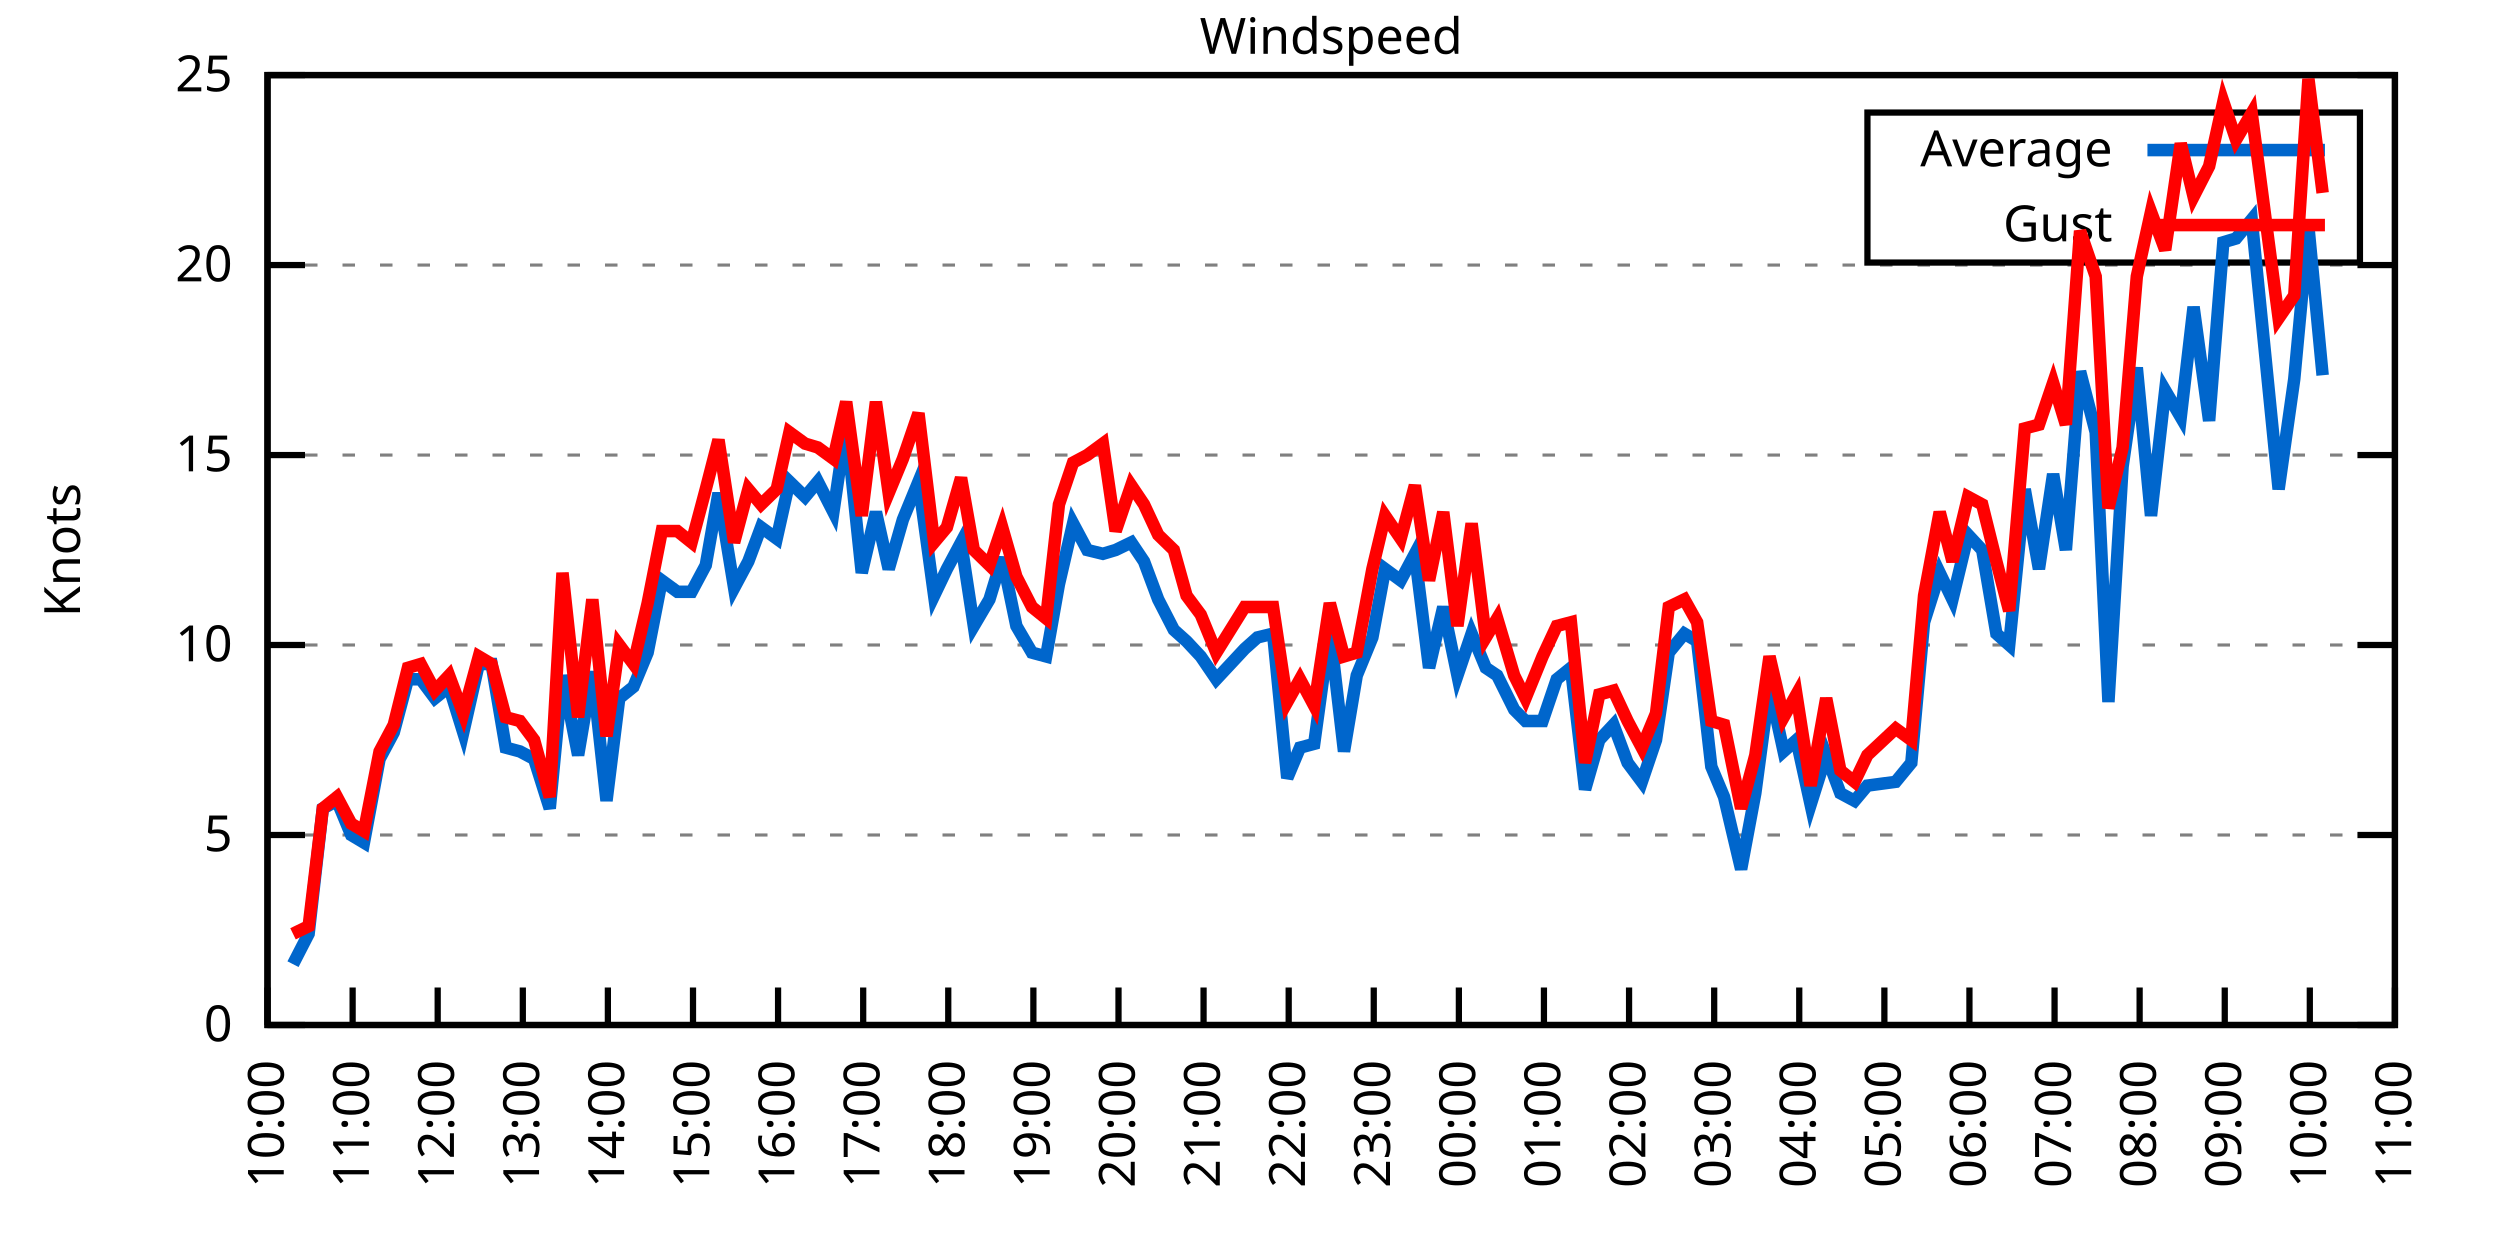
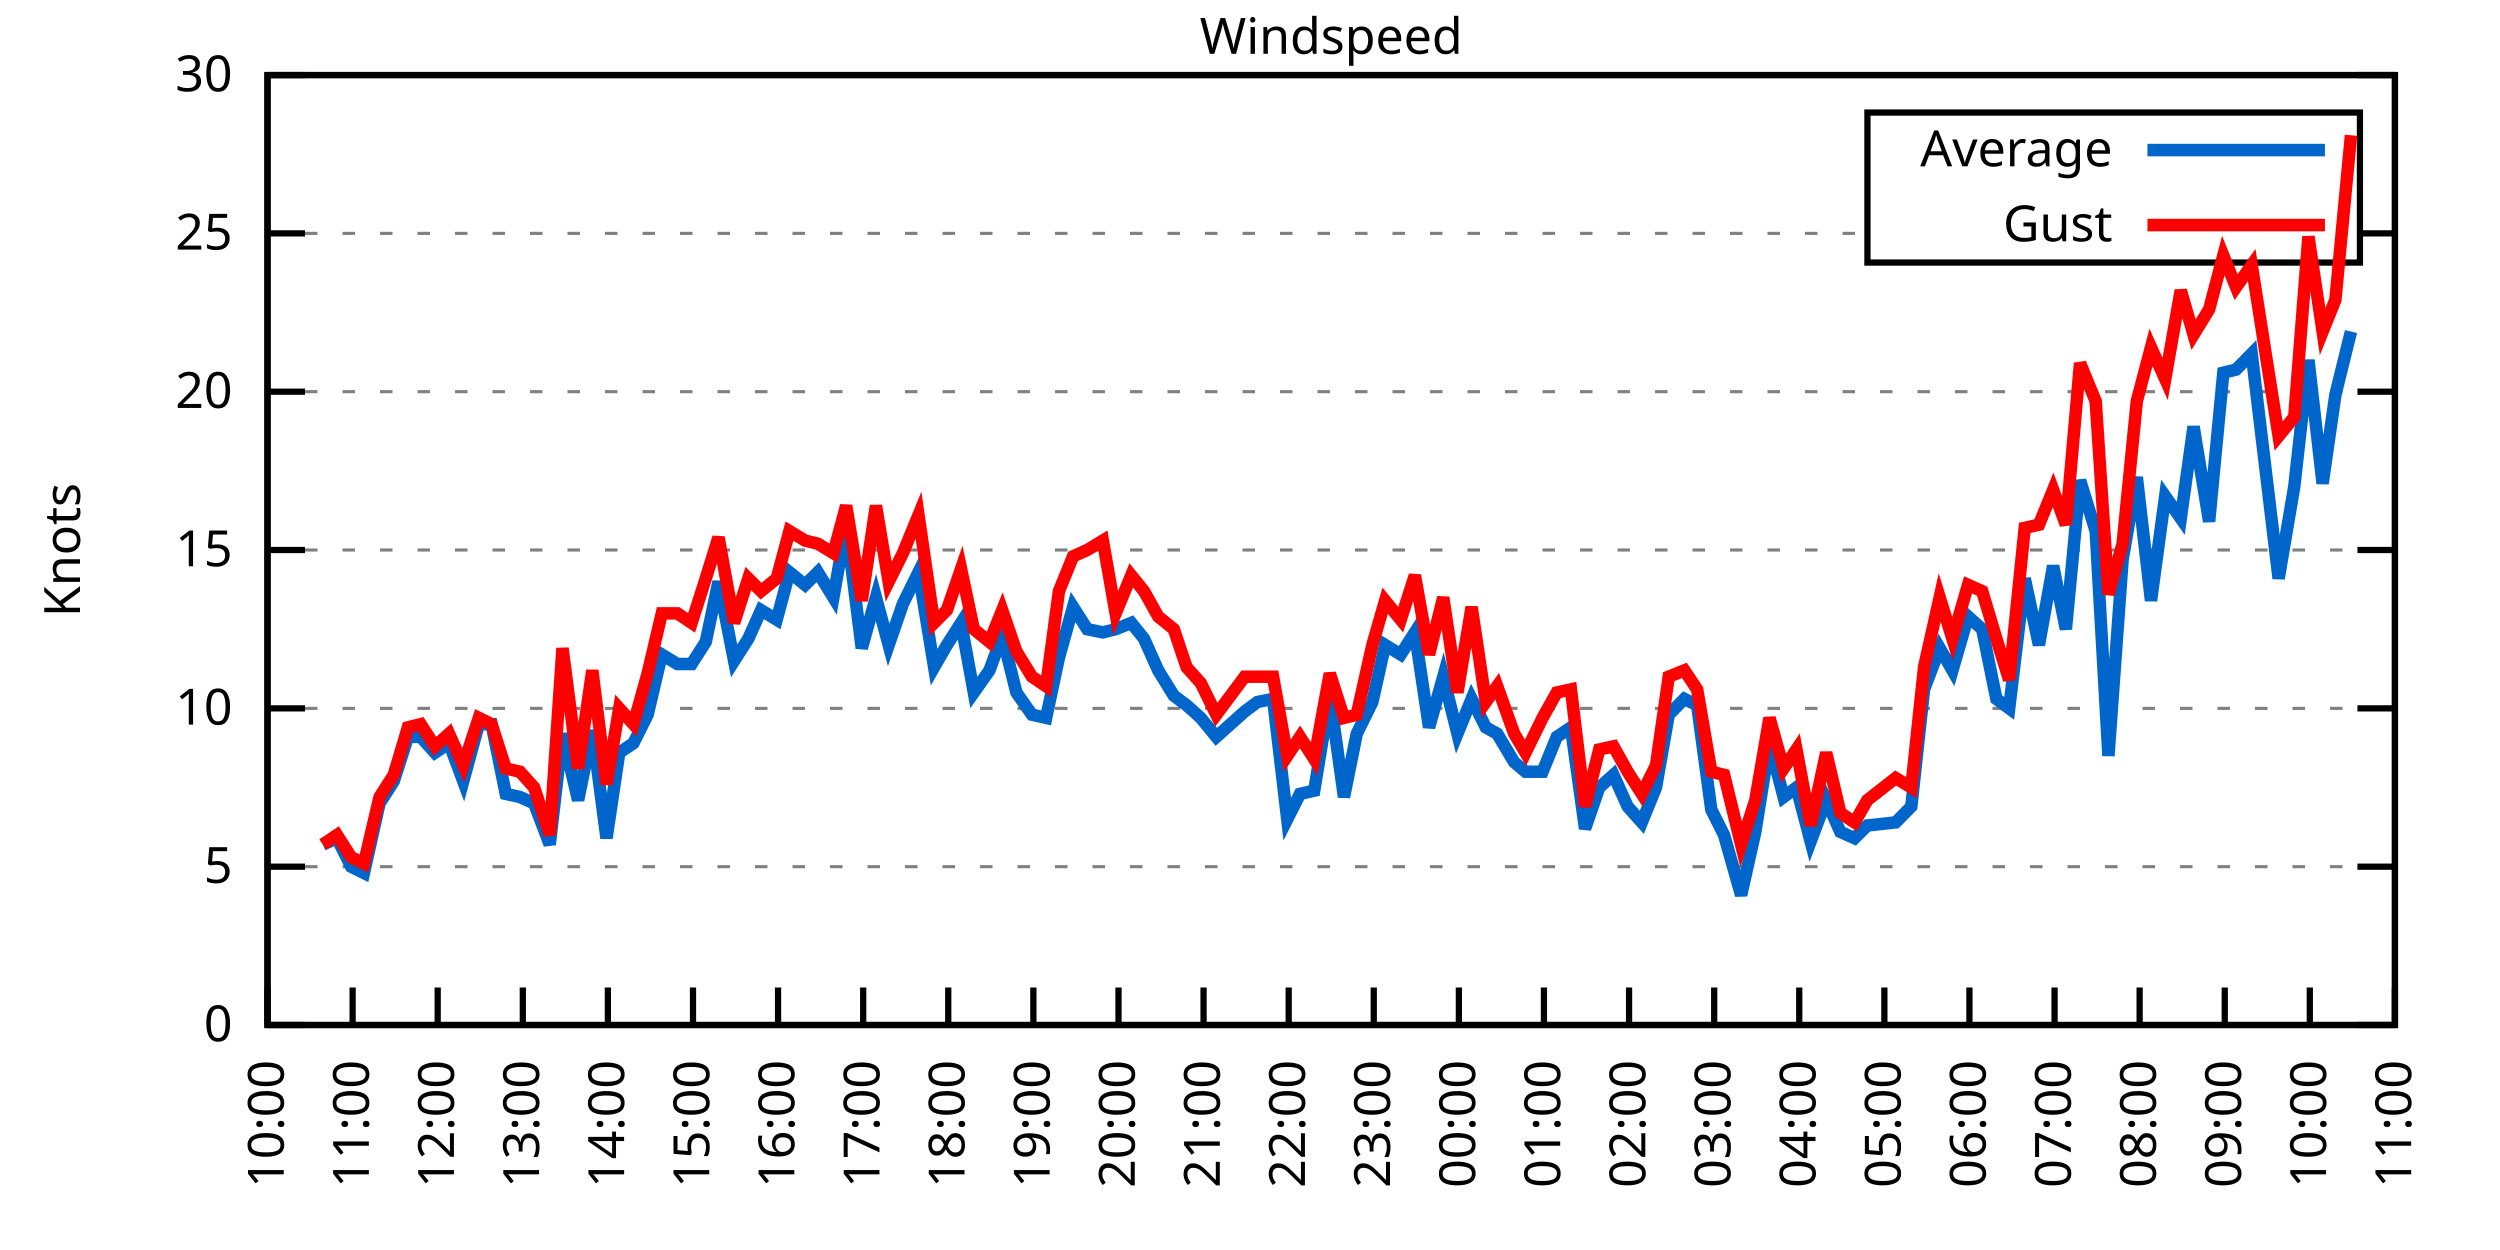
<svg xmlns="http://www.w3.org/2000/svg" xmlns:xlink="http://www.w3.org/1999/xlink" width="400" height="200" viewBox="0 0 400 200">
  <g id="gnuplot_canvas">
    <rect x="0" y="0" width="400" height="200" fill="none" />
    <defs>
      <circle id="gpDot" r="0.5" stroke-width="0.5" stroke="currentColor" />
      <path id="gpPt0" stroke-width="0.333" stroke="currentColor" d="M-1,0 h2 M0,-1 v2" />
      <path id="gpPt1" stroke-width="0.333" stroke="currentColor" d="M-1,-1 L1,1 M1,-1 L-1,1" />
      <path id="gpPt2" stroke-width="0.333" stroke="currentColor" d="M-1,0 L1,0 M0,-1 L0,1 M-1,-1 L1,1 M-1,1 L1,-1" />
      <rect id="gpPt3" stroke-width="0.333" stroke="currentColor" x="-1" y="-1" width="2" height="2" />
      <rect id="gpPt4" stroke-width="0.333" stroke="currentColor" fill="currentColor" x="-1" y="-1" width="2" height="2" />
      <circle id="gpPt5" stroke-width="0.333" stroke="currentColor" cx="0" cy="0" r="1" />
      <use xlink:href="#gpPt5" id="gpPt6" fill="currentColor" stroke="none" />
      <path id="gpPt7" stroke-width="0.333" stroke="currentColor" d="M0,-1.33 L-1.33,0.67 L1.33,0.67 z" />
      <use xlink:href="#gpPt7" id="gpPt8" fill="currentColor" stroke="none" />
      <use xlink:href="#gpPt7" id="gpPt9" stroke="currentColor" transform="rotate(180)" />
      <use xlink:href="#gpPt9" id="gpPt10" fill="currentColor" stroke="none" />
      <use xlink:href="#gpPt3" id="gpPt11" stroke="currentColor" transform="rotate(45)" />
      <use xlink:href="#gpPt11" id="gpPt12" fill="currentColor" stroke="none" />
      <path id="gpPt13" stroke-width="0.333" stroke="currentColor" d="M0,1.330 L1.265,0.411 L0.782,-1.067 L-0.782,-1.076 L-1.265,0.411 z" />
      <use xlink:href="#gpPt13" id="gpPt14" fill="currentColor" stroke="none" />
      <filter id="textbox" filterUnits="objectBoundingBox" x="0" y="0" height="1" width="1">
        <feFlood flood-color="white" flood-opacity="1" result="bgnd" />
        <feComposite in="SourceGraphic" in2="bgnd" operator="atop" />
      </filter>
      <filter id="greybox" filterUnits="objectBoundingBox" x="0" y="0" height="1" width="1">
        <feFlood flood-color="lightgrey" flood-opacity="1" result="grey" />
        <feComposite in="SourceGraphic" in2="grey" operator="atop" />
      </filter>
    </defs>
    <g fill="none" color="white" stroke="currentColor" stroke-width="1.00" stroke-linecap="butt" stroke-linejoin="miter">
</g>
    <g fill="none" color="black" stroke="currentColor" stroke-width="1.00" stroke-linecap="butt" stroke-linejoin="miter">
      <g stroke="none" shape-rendering="crispEdges">
        <polygon fill="rgb(255, 255, 255)" points="42.80,164.00 383.18,164.00 383.18,12.02 42.80,12.02 " />
      </g>
    </g>
    <g fill="none" color="black" stroke="currentColor" stroke-width="1.00" stroke-linecap="butt" stroke-linejoin="miter">
</g>
    <g fill="none" color="black" stroke="black" stroke-width="0.50" stroke-linecap="butt" stroke-linejoin="miter">
</g>
    <g fill="none" color="gray" stroke="currentColor" stroke-width="0.50" stroke-linecap="butt" stroke-linejoin="miter">
      <path stroke="gray" stroke-dasharray="2,4" class="gridline" d="M42.80,164.00 L383.19,164.00  " />
    </g>
    <g fill="none" color="gray" stroke="gray" stroke-width="1.00" stroke-linecap="butt" stroke-linejoin="miter">
</g>
    <g fill="none" color="black" stroke="currentColor" stroke-width="1.00" stroke-linecap="butt" stroke-linejoin="miter">
      <path stroke="black" d="M42.80,164.00 L48.80,164.00 M383.19,164.00 L377.19,164.00  " />
      <g transform="translate(37.20,166.60)" stroke="none" fill="black" font-family="Sans" font-size="8.00" text-anchor="end">
        <text>
          <tspan font-family="Sans"> 0</tspan>
        </text>
      </g>
    </g>
    <g fill="none" color="black" stroke="currentColor" stroke-width="1.00" stroke-linecap="butt" stroke-linejoin="miter">
</g>
    <g fill="none" color="black" stroke="black" stroke-width="0.50" stroke-linecap="butt" stroke-linejoin="miter">
</g>
    <g fill="none" color="gray" stroke="currentColor" stroke-width="0.50" stroke-linecap="butt" stroke-linejoin="miter">
-       <path stroke="gray" stroke-dasharray="2,4" class="gridline" d="M42.80,133.60 L383.19,133.60  " />
-     </g>
-     <g fill="none" color="gray" stroke="gray" stroke-width="1.00" stroke-linecap="butt" stroke-linejoin="miter">
- </g>
-     <g fill="none" color="black" stroke="currentColor" stroke-width="1.00" stroke-linecap="butt" stroke-linejoin="miter">
-       <path stroke="black" d="M42.80,133.60 L48.80,133.60 M383.19,133.60 L377.19,133.60  " />
-       <g transform="translate(37.20,136.20)" stroke="none" fill="black" font-family="Sans" font-size="8.00" text-anchor="end">
+       <path stroke="gray" stroke-dasharray="2,4" class="gridline" d="M42.80,138.67 L383.19,138.67  " />
+     </g>
+     <g fill="none" color="gray" stroke="gray" stroke-width="1.00" stroke-linecap="butt" stroke-linejoin="miter">
+ </g>
+     <g fill="none" color="black" stroke="currentColor" stroke-width="1.00" stroke-linecap="butt" stroke-linejoin="miter">
+       <path stroke="black" d="M42.80,138.67 L48.80,138.67 M383.19,138.67 L377.19,138.67  " />
+       <g transform="translate(37.20,141.27)" stroke="none" fill="black" font-family="Sans" font-size="8.00" text-anchor="end">
        <text>
          <tspan font-family="Sans"> 5</tspan>
        </text>
      </g>
    </g>
    <g fill="none" color="black" stroke="currentColor" stroke-width="1.00" stroke-linecap="butt" stroke-linejoin="miter">
</g>
    <g fill="none" color="black" stroke="black" stroke-width="0.50" stroke-linecap="butt" stroke-linejoin="miter">
</g>
    <g fill="none" color="gray" stroke="currentColor" stroke-width="0.50" stroke-linecap="butt" stroke-linejoin="miter">
-       <path stroke="gray" stroke-dasharray="2,4" class="gridline" d="M42.80,103.20 L383.19,103.20  " />
-     </g>
-     <g fill="none" color="gray" stroke="gray" stroke-width="1.00" stroke-linecap="butt" stroke-linejoin="miter">
- </g>
-     <g fill="none" color="black" stroke="currentColor" stroke-width="1.00" stroke-linecap="butt" stroke-linejoin="miter">
-       <path stroke="black" d="M42.80,103.20 L48.80,103.20 M383.19,103.20 L377.19,103.20  " />
-       <g transform="translate(37.20,105.80)" stroke="none" fill="black" font-family="Sans" font-size="8.00" text-anchor="end">
+       <path stroke="gray" stroke-dasharray="2,4" class="gridline" d="M42.80,113.34 L383.19,113.34  " />
+     </g>
+     <g fill="none" color="gray" stroke="gray" stroke-width="1.00" stroke-linecap="butt" stroke-linejoin="miter">
+ </g>
+     <g fill="none" color="black" stroke="currentColor" stroke-width="1.00" stroke-linecap="butt" stroke-linejoin="miter">
+       <path stroke="black" d="M42.80,113.34 L48.80,113.34 M383.19,113.34 L377.19,113.34  " />
+       <g transform="translate(37.20,115.94)" stroke="none" fill="black" font-family="Sans" font-size="8.00" text-anchor="end">
        <text>
          <tspan font-family="Sans"> 10</tspan>
        </text>
      </g>
    </g>
    <g fill="none" color="black" stroke="currentColor" stroke-width="1.00" stroke-linecap="butt" stroke-linejoin="miter">
</g>
    <g fill="none" color="black" stroke="black" stroke-width="0.50" stroke-linecap="butt" stroke-linejoin="miter">
</g>
    <g fill="none" color="gray" stroke="currentColor" stroke-width="0.50" stroke-linecap="butt" stroke-linejoin="miter">
-       <path stroke="gray" stroke-dasharray="2,4" class="gridline" d="M42.80,72.81 L383.19,72.81  " />
-     </g>
-     <g fill="none" color="gray" stroke="gray" stroke-width="1.00" stroke-linecap="butt" stroke-linejoin="miter">
- </g>
-     <g fill="none" color="black" stroke="currentColor" stroke-width="1.00" stroke-linecap="butt" stroke-linejoin="miter">
-       <path stroke="black" d="M42.80,72.81 L48.80,72.81 M383.19,72.81 L377.19,72.81  " />
-       <g transform="translate(37.20,75.41)" stroke="none" fill="black" font-family="Sans" font-size="8.00" text-anchor="end">
+       <path stroke="gray" stroke-dasharray="2,4" class="gridline" d="M42.80,88.00 L383.19,88.00  " />
+     </g>
+     <g fill="none" color="gray" stroke="gray" stroke-width="1.00" stroke-linecap="butt" stroke-linejoin="miter">
+ </g>
+     <g fill="none" color="black" stroke="currentColor" stroke-width="1.00" stroke-linecap="butt" stroke-linejoin="miter">
+       <path stroke="black" d="M42.80,88.00 L48.80,88.00 M383.19,88.00 L377.19,88.00  " />
+       <g transform="translate(37.20,90.60)" stroke="none" fill="black" font-family="Sans" font-size="8.00" text-anchor="end">
        <text>
          <tspan font-family="Sans"> 15</tspan>
        </text>
      </g>
    </g>
    <g fill="none" color="black" stroke="currentColor" stroke-width="1.00" stroke-linecap="butt" stroke-linejoin="miter">
</g>
    <g fill="none" color="black" stroke="black" stroke-width="0.50" stroke-linecap="butt" stroke-linejoin="miter">
</g>
    <g fill="none" color="gray" stroke="currentColor" stroke-width="0.50" stroke-linecap="butt" stroke-linejoin="miter">
-       <path stroke="gray" stroke-dasharray="2,4" class="gridline" d="M42.80,42.41 L383.19,42.41  " />
-     </g>
-     <g fill="none" color="gray" stroke="gray" stroke-width="1.00" stroke-linecap="butt" stroke-linejoin="miter">
- </g>
-     <g fill="none" color="black" stroke="currentColor" stroke-width="1.00" stroke-linecap="butt" stroke-linejoin="miter">
-       <path stroke="black" d="M42.80,42.41 L48.80,42.41 M383.19,42.41 L377.19,42.41  " />
-       <g transform="translate(37.20,45.01)" stroke="none" fill="black" font-family="Sans" font-size="8.00" text-anchor="end">
+       <path stroke="gray" stroke-dasharray="2,4" class="gridline" d="M42.80,62.67 L383.19,62.67  " />
+     </g>
+     <g fill="none" color="gray" stroke="gray" stroke-width="1.00" stroke-linecap="butt" stroke-linejoin="miter">
+ </g>
+     <g fill="none" color="black" stroke="currentColor" stroke-width="1.00" stroke-linecap="butt" stroke-linejoin="miter">
+       <path stroke="black" d="M42.80,62.67 L48.80,62.67 M383.19,62.67 L377.19,62.67  " />
+       <g transform="translate(37.20,65.27)" stroke="none" fill="black" font-family="Sans" font-size="8.00" text-anchor="end">
        <text>
          <tspan font-family="Sans"> 20</tspan>
+         </text>
+       </g>
+     </g>
+     <g fill="none" color="black" stroke="currentColor" stroke-width="1.00" stroke-linecap="butt" stroke-linejoin="miter">
+ </g>
+     <g fill="none" color="black" stroke="black" stroke-width="0.50" stroke-linecap="butt" stroke-linejoin="miter">
+ </g>
+     <g fill="none" color="gray" stroke="currentColor" stroke-width="0.50" stroke-linecap="butt" stroke-linejoin="miter">
+       <path stroke="gray" stroke-dasharray="2,4" class="gridline" d="M42.80,37.34 L298.79,37.34 M377.59,37.34 L383.19,37.34  " />
+     </g>
+     <g fill="none" color="gray" stroke="gray" stroke-width="1.00" stroke-linecap="butt" stroke-linejoin="miter">
+ </g>
+     <g fill="none" color="black" stroke="currentColor" stroke-width="1.00" stroke-linecap="butt" stroke-linejoin="miter">
+       <path stroke="black" d="M42.80,37.34 L48.80,37.34 M383.19,37.34 L377.19,37.34  " />
+       <g transform="translate(37.20,39.94)" stroke="none" fill="black" font-family="Sans" font-size="8.00" text-anchor="end">
+         <text>
+           <tspan font-family="Sans"> 25</tspan>
        </text>
      </g>
    </g>
    <g fill="none" color="black" stroke="currentColor" stroke-width="1.00" stroke-linecap="butt" stroke-linejoin="miter">
</g>
    <g fill="none" color="black" stroke="black" stroke-width="0.50" stroke-linecap="butt" stroke-linejoin="miter">
</g>
    <g fill="none" color="gray" stroke="currentColor" stroke-width="0.50" stroke-linecap="butt" stroke-linejoin="miter">
      <path stroke="gray" stroke-dasharray="2,4" class="gridline" d="M42.80,12.01 L383.19,12.01  " />
    </g>
    <g fill="none" color="gray" stroke="gray" stroke-width="1.00" stroke-linecap="butt" stroke-linejoin="miter">
</g>
    <g fill="none" color="black" stroke="currentColor" stroke-width="1.00" stroke-linecap="butt" stroke-linejoin="miter">
      <path stroke="black" d="M42.80,12.01 L48.80,12.01 M383.19,12.01 L377.19,12.01  " />
      <g transform="translate(37.20,14.61)" stroke="none" fill="black" font-family="Sans" font-size="8.00" text-anchor="end">
        <text>
-           <tspan font-family="Sans"> 25</tspan>
+           <tspan font-family="Sans"> 30</tspan>
        </text>
      </g>
    </g>
    <g fill="none" color="black" stroke="currentColor" stroke-width="1.00" stroke-linecap="butt" stroke-linejoin="miter">
      <path stroke="black" d="M42.80,164.00 L42.80,158.00  " />
      <g transform="translate(45.40,169.60) rotate(270.00)" stroke="none" fill="black" font-family="Sans" font-size="8.00" text-anchor="end">
        <text>
          <tspan font-family="Sans">10:00</tspan>
        </text>
      </g>
    </g>
    <g fill="none" color="black" stroke="currentColor" stroke-width="1.00" stroke-linecap="butt" stroke-linejoin="miter">
      <path stroke="black" d="M56.42,164.00 L56.42,158.00  " />
      <g transform="translate(59.02,169.60) rotate(270.00)" stroke="none" fill="black" font-family="Sans" font-size="8.00" text-anchor="end">
        <text>
          <tspan font-family="Sans">11:00</tspan>
        </text>
      </g>
    </g>
    <g fill="none" color="black" stroke="currentColor" stroke-width="1.00" stroke-linecap="butt" stroke-linejoin="miter">
      <path stroke="black" d="M70.03,164.00 L70.03,158.00  " />
      <g transform="translate(72.63,169.60) rotate(270.00)" stroke="none" fill="black" font-family="Sans" font-size="8.00" text-anchor="end">
        <text>
          <tspan font-family="Sans">12:00</tspan>
        </text>
      </g>
    </g>
    <g fill="none" color="black" stroke="currentColor" stroke-width="1.00" stroke-linecap="butt" stroke-linejoin="miter">
      <path stroke="black" d="M83.65,164.00 L83.65,158.00  " />
      <g transform="translate(86.25,169.60) rotate(270.00)" stroke="none" fill="black" font-family="Sans" font-size="8.00" text-anchor="end">
        <text>
          <tspan font-family="Sans">13:00</tspan>
        </text>
      </g>
    </g>
    <g fill="none" color="black" stroke="currentColor" stroke-width="1.00" stroke-linecap="butt" stroke-linejoin="miter">
      <path stroke="black" d="M97.26,164.00 L97.26,158.00  " />
      <g transform="translate(99.86,169.60) rotate(270.00)" stroke="none" fill="black" font-family="Sans" font-size="8.00" text-anchor="end">
        <text>
          <tspan font-family="Sans">14:00</tspan>
        </text>
      </g>
    </g>
    <g fill="none" color="black" stroke="currentColor" stroke-width="1.00" stroke-linecap="butt" stroke-linejoin="miter">
      <path stroke="black" d="M110.88,164.00 L110.88,158.00  " />
      <g transform="translate(113.48,169.60) rotate(270.00)" stroke="none" fill="black" font-family="Sans" font-size="8.00" text-anchor="end">
        <text>
          <tspan font-family="Sans">15:00</tspan>
        </text>
      </g>
    </g>
    <g fill="none" color="black" stroke="currentColor" stroke-width="1.00" stroke-linecap="butt" stroke-linejoin="miter">
      <path stroke="black" d="M124.49,164.00 L124.49,158.00  " />
      <g transform="translate(127.09,169.60) rotate(270.00)" stroke="none" fill="black" font-family="Sans" font-size="8.00" text-anchor="end">
        <text>
          <tspan font-family="Sans">16:00</tspan>
        </text>
      </g>
    </g>
    <g fill="none" color="black" stroke="currentColor" stroke-width="1.00" stroke-linecap="butt" stroke-linejoin="miter">
      <path stroke="black" d="M138.11,164.00 L138.11,158.00  " />
      <g transform="translate(140.71,169.60) rotate(270.00)" stroke="none" fill="black" font-family="Sans" font-size="8.00" text-anchor="end">
        <text>
          <tspan font-family="Sans">17:00</tspan>
        </text>
      </g>
    </g>
    <g fill="none" color="black" stroke="currentColor" stroke-width="1.00" stroke-linecap="butt" stroke-linejoin="miter">
      <path stroke="black" d="M151.72,164.00 L151.72,158.00  " />
      <g transform="translate(154.32,169.60) rotate(270.00)" stroke="none" fill="black" font-family="Sans" font-size="8.00" text-anchor="end">
        <text>
          <tspan font-family="Sans">18:00</tspan>
        </text>
      </g>
    </g>
    <g fill="none" color="black" stroke="currentColor" stroke-width="1.00" stroke-linecap="butt" stroke-linejoin="miter">
      <path stroke="black" d="M165.34,164.00 L165.34,158.00  " />
      <g transform="translate(167.94,169.60) rotate(270.00)" stroke="none" fill="black" font-family="Sans" font-size="8.00" text-anchor="end">
        <text>
          <tspan font-family="Sans">19:00</tspan>
        </text>
      </g>
    </g>
    <g fill="none" color="black" stroke="currentColor" stroke-width="1.00" stroke-linecap="butt" stroke-linejoin="miter">
      <path stroke="black" d="M178.96,164.00 L178.96,158.00  " />
      <g transform="translate(181.56,169.60) rotate(270.00)" stroke="none" fill="black" font-family="Sans" font-size="8.00" text-anchor="end">
        <text>
          <tspan font-family="Sans">20:00</tspan>
        </text>
      </g>
    </g>
    <g fill="none" color="black" stroke="currentColor" stroke-width="1.00" stroke-linecap="butt" stroke-linejoin="miter">
      <path stroke="black" d="M192.57,164.00 L192.57,158.00  " />
      <g transform="translate(195.17,169.60) rotate(270.00)" stroke="none" fill="black" font-family="Sans" font-size="8.00" text-anchor="end">
        <text>
          <tspan font-family="Sans">21:00</tspan>
        </text>
      </g>
    </g>
    <g fill="none" color="black" stroke="currentColor" stroke-width="1.00" stroke-linecap="butt" stroke-linejoin="miter">
      <path stroke="black" d="M206.19,164.00 L206.19,158.00  " />
      <g transform="translate(208.79,169.60) rotate(270.00)" stroke="none" fill="black" font-family="Sans" font-size="8.00" text-anchor="end">
        <text>
          <tspan font-family="Sans">22:00</tspan>
        </text>
      </g>
    </g>
    <g fill="none" color="black" stroke="currentColor" stroke-width="1.00" stroke-linecap="butt" stroke-linejoin="miter">
      <path stroke="black" d="M219.80,164.00 L219.80,158.00  " />
      <g transform="translate(222.40,169.60) rotate(270.00)" stroke="none" fill="black" font-family="Sans" font-size="8.00" text-anchor="end">
        <text>
          <tspan font-family="Sans">23:00</tspan>
        </text>
      </g>
    </g>
    <g fill="none" color="black" stroke="currentColor" stroke-width="1.00" stroke-linecap="butt" stroke-linejoin="miter">
      <path stroke="black" d="M233.42,164.00 L233.42,158.00  " />
      <g transform="translate(236.02,169.60) rotate(270.00)" stroke="none" fill="black" font-family="Sans" font-size="8.00" text-anchor="end">
        <text>
          <tspan font-family="Sans">00:00</tspan>
        </text>
      </g>
    </g>
    <g fill="none" color="black" stroke="currentColor" stroke-width="1.00" stroke-linecap="butt" stroke-linejoin="miter">
      <path stroke="black" d="M247.03,164.00 L247.03,158.00  " />
      <g transform="translate(249.63,169.60) rotate(270.00)" stroke="none" fill="black" font-family="Sans" font-size="8.00" text-anchor="end">
        <text>
          <tspan font-family="Sans">01:00</tspan>
        </text>
      </g>
    </g>
    <g fill="none" color="black" stroke="currentColor" stroke-width="1.00" stroke-linecap="butt" stroke-linejoin="miter">
      <path stroke="black" d="M260.65,164.00 L260.65,158.00  " />
      <g transform="translate(263.25,169.60) rotate(270.00)" stroke="none" fill="black" font-family="Sans" font-size="8.00" text-anchor="end">
        <text>
          <tspan font-family="Sans">02:00</tspan>
        </text>
      </g>
    </g>
    <g fill="none" color="black" stroke="currentColor" stroke-width="1.00" stroke-linecap="butt" stroke-linejoin="miter">
      <path stroke="black" d="M274.27,164.00 L274.27,158.00  " />
      <g transform="translate(276.87,169.60) rotate(270.00)" stroke="none" fill="black" font-family="Sans" font-size="8.00" text-anchor="end">
        <text>
          <tspan font-family="Sans">03:00</tspan>
        </text>
      </g>
    </g>
    <g fill="none" color="black" stroke="currentColor" stroke-width="1.00" stroke-linecap="butt" stroke-linejoin="miter">
      <path stroke="black" d="M287.88,164.00 L287.88,158.00  " />
      <g transform="translate(290.48,169.60) rotate(270.00)" stroke="none" fill="black" font-family="Sans" font-size="8.00" text-anchor="end">
        <text>
          <tspan font-family="Sans">04:00</tspan>
        </text>
      </g>
    </g>
    <g fill="none" color="black" stroke="currentColor" stroke-width="1.00" stroke-linecap="butt" stroke-linejoin="miter">
      <path stroke="black" d="M301.50,164.00 L301.50,158.00  " />
      <g transform="translate(304.10,169.60) rotate(270.00)" stroke="none" fill="black" font-family="Sans" font-size="8.00" text-anchor="end">
        <text>
          <tspan font-family="Sans">05:00</tspan>
        </text>
      </g>
    </g>
    <g fill="none" color="black" stroke="currentColor" stroke-width="1.00" stroke-linecap="butt" stroke-linejoin="miter">
      <path stroke="black" d="M315.11,164.00 L315.11,158.00  " />
      <g transform="translate(317.71,169.60) rotate(270.00)" stroke="none" fill="black" font-family="Sans" font-size="8.00" text-anchor="end">
        <text>
          <tspan font-family="Sans">06:00</tspan>
        </text>
      </g>
    </g>
    <g fill="none" color="black" stroke="currentColor" stroke-width="1.00" stroke-linecap="butt" stroke-linejoin="miter">
      <path stroke="black" d="M328.73,164.00 L328.73,158.00  " />
      <g transform="translate(331.33,169.60) rotate(270.00)" stroke="none" fill="black" font-family="Sans" font-size="8.00" text-anchor="end">
        <text>
          <tspan font-family="Sans">07:00</tspan>
        </text>
      </g>
    </g>
    <g fill="none" color="black" stroke="currentColor" stroke-width="1.00" stroke-linecap="butt" stroke-linejoin="miter">
      <path stroke="black" d="M342.34,164.00 L342.34,158.00  " />
      <g transform="translate(344.94,169.60) rotate(270.00)" stroke="none" fill="black" font-family="Sans" font-size="8.00" text-anchor="end">
        <text>
          <tspan font-family="Sans">08:00</tspan>
        </text>
      </g>
    </g>
    <g fill="none" color="black" stroke="currentColor" stroke-width="1.00" stroke-linecap="butt" stroke-linejoin="miter">
      <path stroke="black" d="M355.96,164.00 L355.96,158.00  " />
      <g transform="translate(358.56,169.60) rotate(270.00)" stroke="none" fill="black" font-family="Sans" font-size="8.00" text-anchor="end">
        <text>
          <tspan font-family="Sans">09:00</tspan>
        </text>
      </g>
    </g>
    <g fill="none" color="black" stroke="currentColor" stroke-width="1.00" stroke-linecap="butt" stroke-linejoin="miter">
      <path stroke="black" d="M369.57,164.00 L369.57,158.00  " />
      <g transform="translate(372.17,169.60) rotate(270.00)" stroke="none" fill="black" font-family="Sans" font-size="8.00" text-anchor="end">
        <text>
          <tspan font-family="Sans">10:00</tspan>
        </text>
      </g>
    </g>
    <g fill="none" color="black" stroke="currentColor" stroke-width="1.00" stroke-linecap="butt" stroke-linejoin="miter">
      <path stroke="black" d="M383.19,164.00 L383.19,158.00  " />
      <g transform="translate(385.79,169.60) rotate(270.00)" stroke="none" fill="black" font-family="Sans" font-size="8.00" text-anchor="end">
        <text>
          <tspan font-family="Sans">11:00</tspan>
        </text>
      </g>
    </g>
    <g fill="none" color="black" stroke="currentColor" stroke-width="1.00" stroke-linecap="butt" stroke-linejoin="miter">
</g>
    <g fill="none" color="black" stroke="currentColor" stroke-width="1.00" stroke-linecap="butt" stroke-linejoin="miter">
      <path stroke="black" d="M42.80,12.01 L42.80,164.00 L383.19,164.00 L383.19,12.01 L42.80,12.01 Z  " />
    </g>
    <g fill="none" color="black" stroke="currentColor" stroke-width="1.00" stroke-linecap="butt" stroke-linejoin="miter">
</g>
    <g fill="none" color="black" stroke="currentColor" stroke-width="1.00" stroke-linecap="butt" stroke-linejoin="miter">
      <path stroke="black" d="M298.79,42.01 L298.79,18.01 L377.59,18.01 L377.59,42.01 L298.79,42.01 Z  " />
    </g>
    <g id="Windspeed_plot_1">
      <g fill="none" color="white" stroke="black" stroke-width="2.00" stroke-linecap="butt" stroke-linejoin="miter">
</g>
      <g fill="none" color="black" stroke="currentColor" stroke-width="2.00" stroke-linecap="butt" stroke-linejoin="miter">
        <g transform="translate(337.99,26.61)" stroke="none" fill="black" font-family="Sans" font-size="8.00" text-anchor="end">
          <text>
            <tspan font-family="Sans">Average</tspan>
          </text>
        </g>
      </g>
      <g fill="none" color="black" stroke="currentColor" stroke-width="2.00" stroke-linecap="butt" stroke-linejoin="miter">
-         <path stroke="rgb(  0, 102, 204)" d="M343.59,24.01 L371.99,24.01 M46.88,154.27 L49.38,149.41 L51.65,129.35 L53.92,128.13 L56.19,133.60 L58.23,134.82   L60.73,121.44 L63.00,117.19 L65.27,108.68 L67.31,108.68 L69.58,111.72 L71.85,109.89 L74.12,117.19 L76.61,106.24   L78.65,106.24 L80.92,119.62 L83.19,120.23 L85.46,121.44 L87.96,129.35 L90.00,108.07 L92.50,120.83 L94.77,107.46   L97.04,128.13 L99.08,111.72 L101.35,109.89 L103.62,104.42 L105.89,92.87 L108.38,94.69 L110.65,94.69 L112.92,90.44   L114.96,78.89 L117.46,94.08 L119.73,89.83 L121.77,84.36 L124.27,86.18 L126.31,77.06 L128.81,79.49 L130.85,77.06   L133.34,81.93 L135.39,67.94 L137.88,91.65 L140.15,81.93 L142.19,91.04 L144.46,83.14 L146.96,77.06 L149.46,95.30   L151.50,91.04 L153.77,86.79 L155.81,100.16 L158.31,95.91 L160.35,89.22 L162.62,100.16 L165.11,104.42 L167.38,105.03   L169.43,93.48 L171.69,83.75 L173.96,88.00 L176.46,88.61 L178.50,88.00 L181.00,86.79 L183.04,89.83 L185.31,95.91   L187.81,100.77 L189.85,102.60 L192.12,105.03 L194.61,108.68 L199.15,103.81 L201.19,101.99 L203.69,101.38 L205.96,124.48   L208.00,119.62 L210.27,119.01 L212.77,100.77 L215.04,120.23 L217.08,108.07 L219.58,101.99 L221.62,91.04 L224.11,92.87   L226.38,88.61 L228.65,106.85 L230.92,97.12 L233.19,108.07 L235.46,101.38 L237.73,106.85 L239.55,108.07 L242.27,113.54   L244.08,115.36 L246.81,115.36 L249.08,108.68 L251.35,106.85 L253.61,126.31 L255.88,118.40 L258.15,115.97 L260.42,122.05   L262.69,125.09 L264.96,118.40 L267.00,104.42 L269.50,101.38 L271.54,102.60 L273.81,122.66 L275.85,127.52 L278.58,139.07   L280.85,126.91 L283.12,109.89 L285.38,120.23 L287.43,118.40 L289.70,128.74 L292.19,120.83 L294.46,126.91 L296.73,128.13   L298.77,125.70 L303.31,125.09 L305.81,122.05 L307.85,99.56 L310.35,91.65 L312.39,95.91 L314.89,85.57 L317.15,88.00   L319.42,101.38 L321.47,103.20 L323.96,78.28 L326.23,91.04 L328.50,75.85 L330.54,88.00 L332.81,59.43 L335.31,69.16   L337.35,112.32 L339.62,74.63 L341.89,58.82 L344.16,82.53 L346.43,62.47 L348.92,66.73 L350.97,49.10 L353.46,67.33   L355.73,38.76 L357.77,38.15 L360.27,35.11 L364.58,78.28 L367.08,60.65 L369.35,36.33 L371.62,60.04  " />
+         <path stroke="rgb(  0, 102, 204)" d="M343.59,24.01 L371.99,24.01 M51.65,135.12 L53.92,134.11 L56.19,138.67 L58.23,139.68 L60.73,128.54 L63.00,124.99   L65.27,117.90 L67.31,117.90 L69.58,120.43 L71.85,118.91 L74.12,124.99 L76.61,115.87 L78.65,115.87 L80.92,127.02   L83.19,127.52 L85.46,128.54 L87.96,135.12 L90.00,117.39 L92.50,128.03 L94.77,116.88 L97.04,134.11 L99.08,120.43   L101.35,118.91 L103.62,114.35 L105.89,104.72 L108.38,106.24 L110.65,106.24 L112.92,102.70 L114.96,93.07 L117.46,105.74   L119.73,102.19 L121.77,97.63 L124.27,99.15 L126.31,91.55 L128.81,93.58 L130.85,91.55 L133.34,95.60 L135.39,83.95   L137.88,103.71 L140.15,95.60 L142.19,103.20 L144.46,96.62 L146.96,91.55 L149.46,106.75 L151.50,103.20 L153.77,99.66   L155.81,110.80 L158.31,107.26 L160.35,101.68 L162.62,110.80 L165.11,114.35 L167.38,114.86 L169.43,105.23 L171.69,97.12   L173.96,100.67 L176.46,101.18 L178.50,100.67 L181.00,99.66 L183.04,102.19 L185.31,107.26 L187.81,111.31 L189.85,112.83   L192.12,114.86 L194.61,117.90 L199.15,113.84 L201.19,112.32 L203.69,111.82 L205.96,131.07 L208.00,127.02 L210.27,126.51   L212.77,111.31 L215.04,127.52 L217.08,117.39 L219.58,112.32 L221.62,103.20 L224.11,104.72 L226.38,101.18 L228.65,116.38   L230.92,108.27 L233.19,117.39 L235.46,111.82 L237.73,116.38 L239.55,117.39 L242.27,121.95 L244.08,123.47 L246.81,123.47   L249.08,117.90 L251.35,116.38 L253.61,132.59 L255.88,126.00 L258.15,123.98 L260.42,129.04 L262.69,131.58 L264.96,126.00   L267.00,114.35 L269.50,111.82 L271.54,112.83 L273.81,129.55 L275.85,133.60 L278.58,143.23 L280.85,133.10 L283.12,118.91   L285.38,127.52 L287.43,126.00 L289.70,134.62 L292.19,128.03 L294.46,133.10 L296.73,134.11 L298.77,132.08 L303.31,131.58   L305.81,129.04 L307.85,110.30 L310.35,103.71 L312.39,107.26 L314.89,98.64 L317.15,100.67 L319.42,111.82 L321.47,113.34   L323.96,92.56 L326.23,103.20 L328.50,90.54 L330.54,100.67 L332.81,76.86 L335.31,84.97 L337.35,120.94 L339.62,89.52   L341.89,76.35 L344.16,96.11 L346.43,79.39 L348.92,82.94 L350.97,68.25 L353.46,83.45 L355.73,59.63 L357.77,59.13   L360.27,56.59 L364.58,92.56 L367.08,77.87 L369.35,57.61 L371.62,77.37 L373.66,63.18 L376.16,53.05  " />
      </g>
    </g>
    <g id="Windspeed_plot_2">
      <g fill="none" color="black" stroke="currentColor" stroke-width="2.00" stroke-linecap="butt" stroke-linejoin="miter">
        <g transform="translate(337.99,38.61)" stroke="none" fill="black" font-family="Sans" font-size="8.00" text-anchor="end">
          <text>
            <tspan font-family="Sans">Gust</tspan>
          </text>
        </g>
      </g>
      <g fill="none" color="black" stroke="currentColor" stroke-width="2.00" stroke-linecap="butt" stroke-linejoin="miter">
-         <path stroke="rgb(255,   0,   0)" d="M343.59,36.01 L371.99,36.01 M46.88,149.41 L49.38,148.19 L51.65,129.35 L53.92,127.52 L56.19,131.78 L58.23,132.99   L60.73,120.23 L63.00,115.97 L65.27,106.85 L67.31,106.24 L69.58,110.50 L71.85,108.07 L74.12,114.15 L76.61,105.03   L78.65,106.24 L80.92,114.76 L83.19,115.36 L85.46,118.40 L87.96,127.52 L90.00,91.65 L92.50,114.76 L94.77,95.91   L97.04,117.80 L99.08,103.20 L101.35,106.24 L103.62,96.52 L105.89,84.97 L108.38,84.97 L110.65,86.79 L112.92,78.28   L114.96,70.37 L117.46,86.79 L119.73,78.28 L121.77,80.71 L124.27,78.28 L126.31,69.16 L128.81,70.98 L130.85,71.59   L133.34,73.41 L135.39,64.29 L137.88,82.53 L140.15,64.29 L142.19,78.89 L144.46,73.41 L146.96,66.12 L149.46,86.79   L151.50,84.36 L153.77,76.45 L155.81,88.00 L158.31,90.44 L160.35,84.36 L162.62,92.26 L165.11,97.12 L167.38,98.95   L169.43,80.71 L171.69,74.02 L173.96,72.81 L176.46,70.98 L178.50,84.97 L181.00,77.67 L183.04,80.71 L185.31,85.57   L187.81,88.00 L189.85,95.30 L192.12,98.34 L194.61,104.42 L199.15,97.12 L201.19,97.12 L203.69,97.12 L205.96,112.32   L208.00,108.68 L210.27,112.93 L212.77,96.52 L215.04,105.03 L217.08,104.42 L219.58,91.04 L221.62,82.53 L224.11,86.18   L226.38,77.67 L228.65,92.87 L230.92,81.93 L233.19,100.16 L235.46,83.75 L237.73,101.99 L239.55,98.95 L242.27,108.07   L244.08,111.72 L246.81,105.03 L249.08,100.16 L251.35,99.56 L253.61,122.05 L255.88,111.11 L258.15,110.50 L260.42,115.36   L262.69,119.62 L264.96,114.15 L267.00,97.12 L269.50,95.91 L271.54,99.56 L273.81,115.36 L275.85,115.97 L278.58,129.35   L280.85,120.83 L283.12,105.03 L285.38,114.76 L287.43,111.11 L289.70,125.70 L292.19,111.72 L294.46,123.27 L296.73,125.09   L298.77,120.83 L303.31,116.58 L305.81,118.40 L307.85,95.30 L310.35,81.93 L312.39,89.83 L314.89,79.49 L317.15,80.71   L319.42,89.83 L321.47,97.73 L323.96,68.55 L326.23,67.94 L328.50,61.25 L330.54,67.94 L332.81,36.94 L335.31,44.23   L337.35,81.32 L339.62,71.59 L341.89,44.23 L344.16,33.90 L346.43,39.98 L348.92,22.95 L350.97,31.46 L353.46,26.60   L355.73,16.27 L357.77,22.35 L360.27,18.09 L364.58,50.92 L367.08,47.27 L369.35,12.62 L371.62,30.86  " />
+         <path stroke="rgb(255,   0,   0)" d="M343.59,36.01 L371.99,36.01 M51.65,135.12 L53.92,133.60 L56.19,137.15 L58.23,138.16 L60.73,127.52 L63.00,123.98   L65.27,116.38 L67.31,115.87 L69.58,119.42 L71.85,117.39 L74.12,122.46 L76.61,114.86 L78.65,115.87 L80.92,122.96   L83.19,123.47 L85.46,126.00 L87.96,133.60 L90.00,103.71 L92.50,122.96 L94.77,107.26 L97.04,125.50 L99.08,113.34   L101.35,115.87 L103.62,107.76 L105.89,98.14 L108.38,98.14 L110.65,99.66 L112.92,92.56 L114.96,85.98 L117.46,99.66   L119.73,92.56 L121.77,94.59 L124.27,92.56 L126.31,84.97 L128.81,86.49 L130.85,86.99 L133.34,88.51 L135.39,80.91   L137.88,96.11 L140.15,80.91 L142.19,93.07 L144.46,88.51 L146.96,82.43 L149.46,99.66 L151.50,97.63 L153.77,91.04   L155.81,100.67 L158.31,102.70 L160.35,97.63 L162.62,104.22 L165.11,108.27 L167.38,109.79 L169.43,94.59 L171.69,89.02   L173.96,88.00 L176.46,86.49 L178.50,98.14 L181.00,92.06 L183.04,94.59 L185.31,98.64 L187.81,100.67 L189.85,106.75   L192.12,109.28 L194.61,114.35 L199.15,108.27 L201.19,108.27 L203.69,108.27 L205.96,120.94 L208.00,117.90 L210.27,121.44   L212.77,107.76 L215.04,114.86 L217.08,114.35 L219.58,103.20 L221.62,96.11 L224.11,99.15 L226.38,92.06 L228.65,104.72   L230.92,95.60 L233.19,110.80 L235.46,97.12 L237.73,112.32 L239.55,109.79 L242.27,117.39 L244.08,120.43 L246.81,114.86   L249.08,110.80 L251.35,110.30 L253.61,129.04 L255.88,119.92 L258.15,119.42 L260.42,123.47 L262.69,127.02 L264.96,122.46   L267.00,108.27 L269.50,107.26 L271.54,110.30 L273.81,123.47 L275.85,123.98 L278.58,135.12 L280.85,128.03 L283.12,114.86   L285.38,122.96 L287.43,119.92 L289.70,132.08 L292.19,120.43 L294.46,130.06 L296.73,131.58 L298.77,128.03 L303.31,124.48   L305.81,126.00 L307.85,106.75 L310.35,95.60 L312.39,102.19 L314.89,93.58 L317.15,94.59 L319.42,102.19 L321.47,108.78   L323.96,84.46 L326.23,83.95 L328.50,78.38 L330.54,83.95 L332.81,58.11 L335.31,64.19 L337.35,95.10 L339.62,86.99   L341.89,64.19 L344.16,55.58 L346.43,60.65 L348.92,46.46 L350.97,53.55 L353.46,49.50 L355.73,40.89 L357.77,45.95   L360.27,42.41 L364.58,69.77 L367.08,66.73 L369.35,37.85 L371.62,53.05 L373.66,47.98 L376.16,21.64  " />
      </g>
    </g>
    <g fill="none" color="black" stroke="currentColor" stroke-width="2.00" stroke-linecap="butt" stroke-linejoin="miter">
</g>
    <g fill="none" color="black" stroke="black" stroke-width="1.00" stroke-linecap="butt" stroke-linejoin="miter">
</g>
    <g fill="none" color="black" stroke="currentColor" stroke-width="1.00" stroke-linecap="butt" stroke-linejoin="miter">
      <path stroke="black" d="M42.80,12.01 L42.80,164.00 L383.19,164.00 L383.19,12.01 L42.80,12.01 Z  " />
      <g transform="translate(12.80,88.01) rotate(270.00)" stroke="none" fill="black" font-family="Sans" font-size="8.00" text-anchor="middle">
        <text>
          <tspan font-family="Sans">Knots</tspan>
        </text>
      </g>
    </g>
    <g fill="none" color="black" stroke="currentColor" stroke-width="1.00" stroke-linecap="butt" stroke-linejoin="miter">
</g>
    <g fill="none" color="black" stroke="currentColor" stroke-width="1.00" stroke-linecap="butt" stroke-linejoin="miter">
      <g transform="translate(212.99,8.61)" stroke="none" fill="black" font-family="Sans" font-size="8.00" text-anchor="middle">
        <text>
          <tspan font-family="Sans">Windspeed</tspan>
        </text>
      </g>
    </g>
    <g fill="none" color="black" stroke="currentColor" stroke-width="1.00" stroke-linecap="butt" stroke-linejoin="miter">
</g>
  </g>
</svg>
